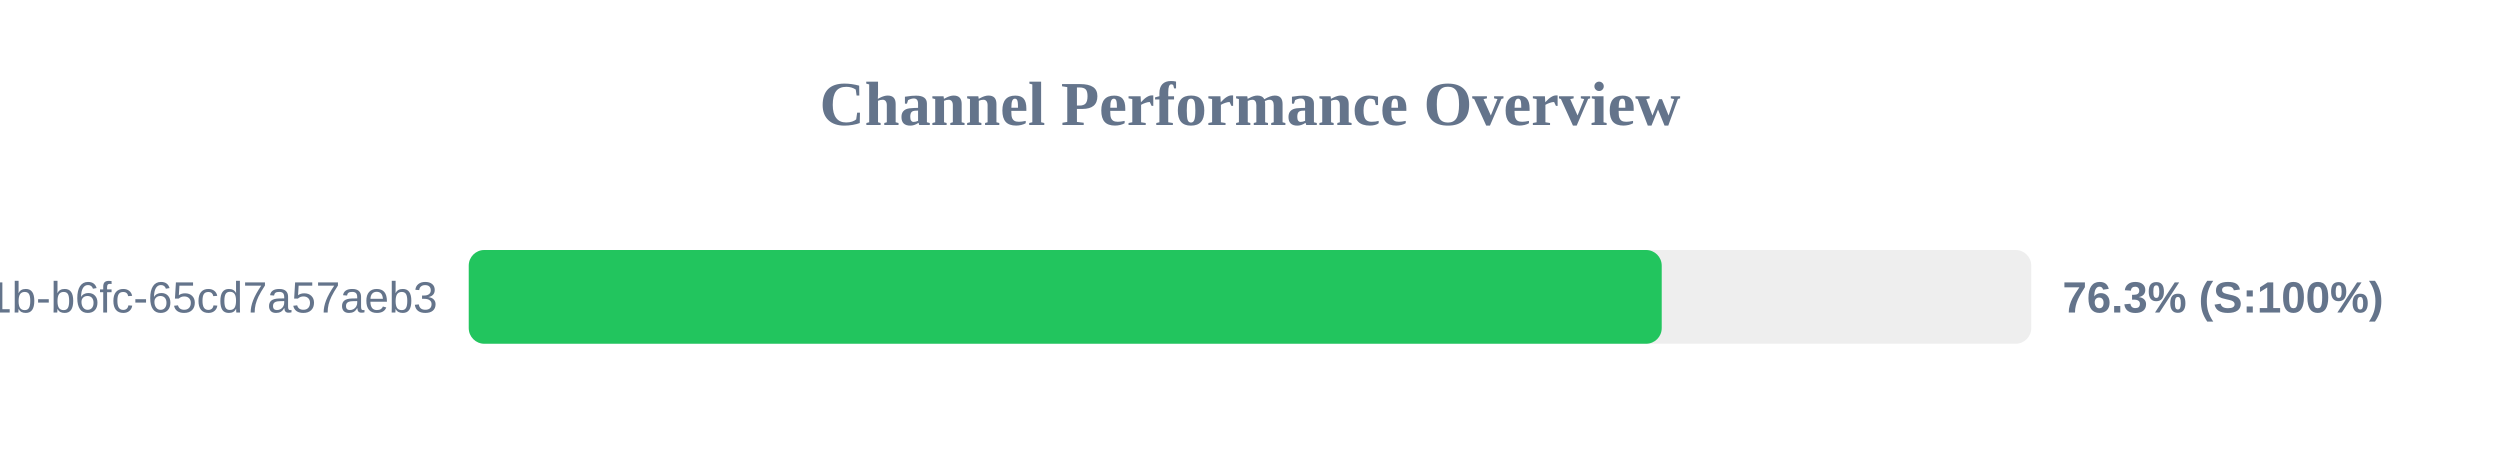
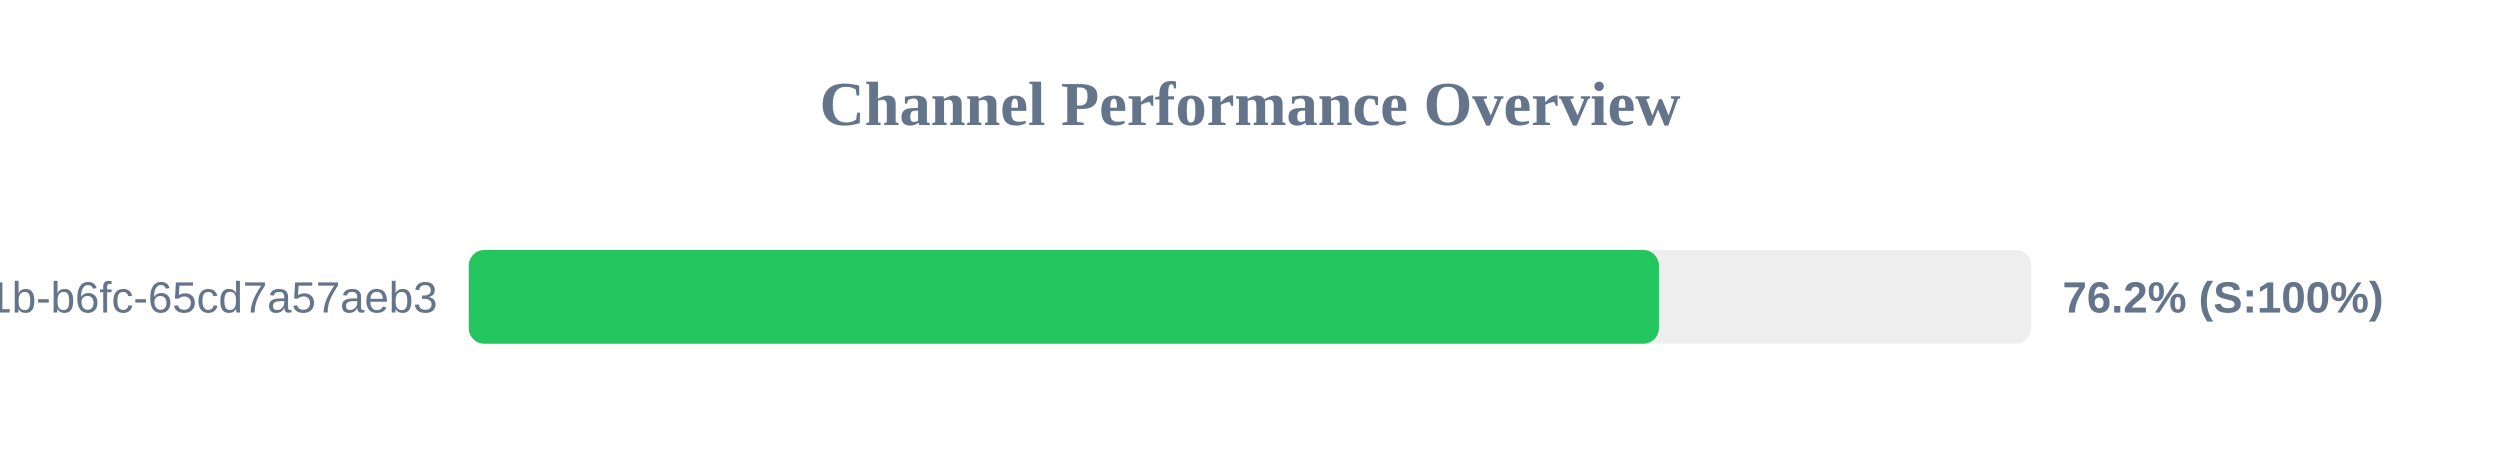
<svg xmlns="http://www.w3.org/2000/svg" width="800" height="150" version="1.1">
  <style>
        .row { font: 14px Arial; fill: #64748b; }
        .score { font: bold 14px Arial; fill: #64748b; }
    </style>
  <text x="400" y="40" text-anchor="middle" font-size="20px" font-weight="bold" fill="#64748b">Channel Performance Overview</text>
  <rect x="150" y="80" width="500" height="30" fill="#eee" rx="5" />
-   <rect x="150" y="80" width="381.75" height="30" fill="#22c55e" rx="5" />
+   <rect x="150" y="80" width="380.85" height="30" fill="#22c55e" rx="5" />
  <text x="140" y="100" text-anchor="end" class="row">?uuid=9c859345-959f-491b-b6fc-65cd7a57aeb3</text>
-   <text x="660" y="100" text-anchor="start" class="score">76.3% (S:100%)</text>
+   <text x="660" y="100" text-anchor="start" class="score">76.2% (S:100%)</text>
</svg>
